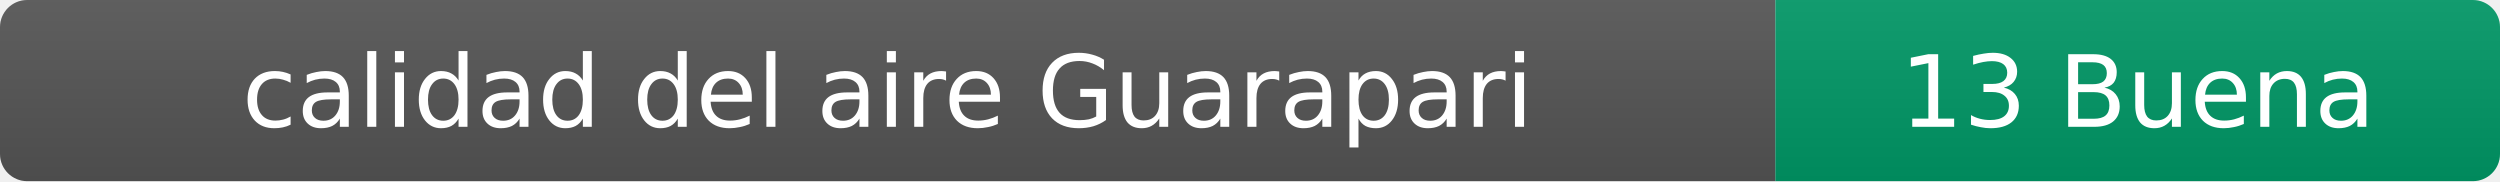
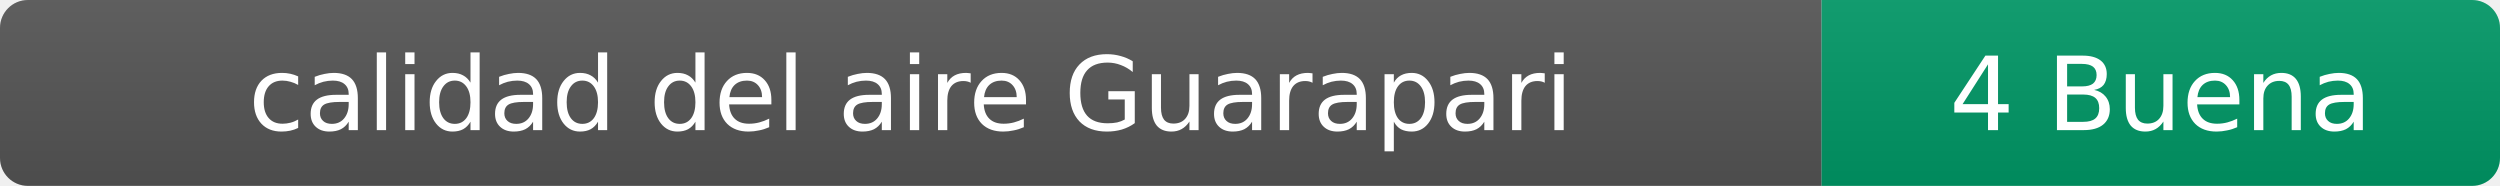
- <svg xmlns="http://www.w3.org/2000/svg" width="276" height="20" role="img" aria-label="calidad del aire: 13 Buena">
+ <svg xmlns="http://www.w3.org/2000/svg" width="269" height="20" role="img" aria-label="calidad del aire: 4 Buena">
  <linearGradient id="s" x2="0" y2="100%">
    <stop offset="0" stop-color="#bbb" stop-opacity=".1" />
    <stop offset="1" stop-opacity=".1" />
  </linearGradient>
  <clipPath id="r">
-     <rect width="276" height="20" rx="3" fill="#fff" />
+     <rect width="269" height="20" rx="3" fill="#fff" />
  </clipPath>
  <g clip-path="url(#r)">
    <rect width="196" height="20" fill="#555" />
-     <rect x="196" width="80" height="20" fill="#009966" />
-     <rect width="276" height="20" fill="url(#s)" />
+     <rect x="196" width="73" height="20" fill="#009966" />
+     <rect width="269" height="20" fill="url(#s)" />
  </g>
  <g fill="#fff" text-anchor="middle" font-family="Verdana,Geneva,DejaVu Sans,sans-serif" font-size="11">
    <text x="98" y="14">calidad del aire Guarapari</text>
-     <text x="236" y="14">13 Buena</text>
+     <text x="232.5" y="14">4 Buena</text>
  </g>
</svg>
